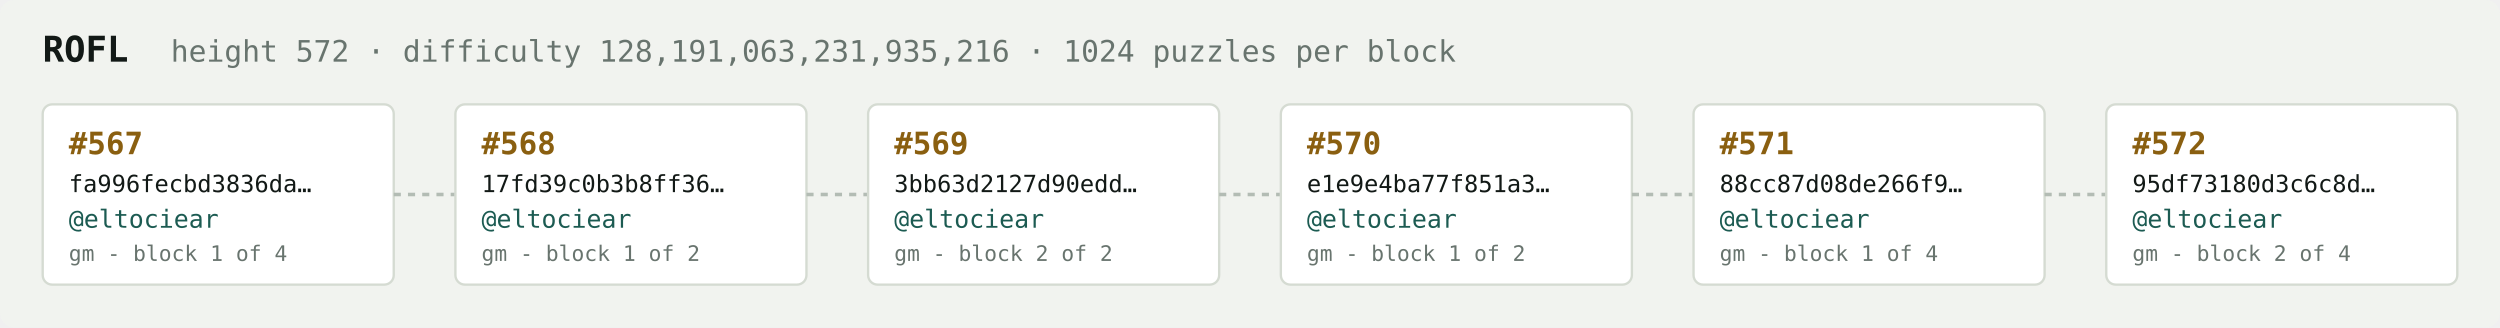
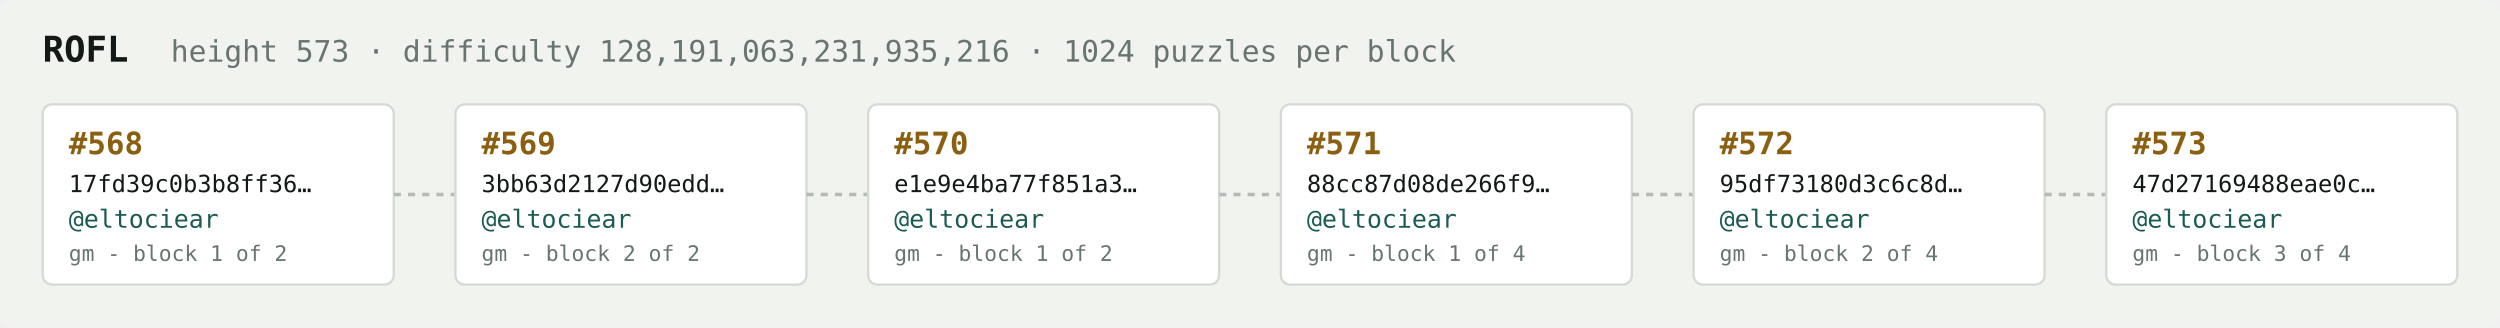
<svg xmlns="http://www.w3.org/2000/svg" width="1054" height="138" viewBox="0 0 1054 138" font-family="ui-monospace,SFMono-Regular,Menlo,monospace">
  <rect fill="#f1f3ef" width="1054" height="138" rx="6" />
  <text x="18" y="26" fill="#121916" font-size="15" font-weight="700">ROFL</text>
-   <text x="72" y="26" fill="#68746e" font-size="12.5">height 572 · difficulty 128,191,063,231,935,216 · 1024 puzzles per block</text>
+   <text x="72" y="26" fill="#68746e" font-size="12.5">height 573 · difficulty 128,191,063,231,935,216 · 1024 puzzles per block</text>
  <rect x="18" y="44" width="148" height="76" rx="4" fill="#ffffff" stroke="#d5dbd2" stroke-width="1" />
-   <text x="29" y="65" fill="#8a5f10" font-size="13" font-weight="700">#567</text>
-   <text x="29" y="81" fill="#121916" font-size="10">fa996fecbd3836da…</text>
+   <text x="29" y="65" fill="#8a5f10" font-size="13" font-weight="700">#568</text>
+   <text x="29" y="81" fill="#121916" font-size="10">17fd39c0b3b8ff36…</text>
  <text x="29" y="96" fill="#1c5b52" font-size="10.5">@eltociear</text>
-   <text x="29" y="110" fill="#68746e" font-size="9">gm - block 1 of 4</text>
+   <text x="29" y="110" fill="#68746e" font-size="9">gm - block 1 of 2</text>
  <line x1="166" y1="82.0" x2="192" y2="82.0" stroke="#b3bcb4" stroke-width="1.5" stroke-dasharray="3 3" />
  <rect x="192" y="44" width="148" height="76" rx="4" fill="#ffffff" stroke="#d5dbd2" stroke-width="1" />
-   <text x="203" y="65" fill="#8a5f10" font-size="13" font-weight="700">#568</text>
-   <text x="203" y="81" fill="#121916" font-size="10">17fd39c0b3b8ff36…</text>
+   <text x="203" y="65" fill="#8a5f10" font-size="13" font-weight="700">#569</text>
+   <text x="203" y="81" fill="#121916" font-size="10">3bb63d2127d90edd…</text>
  <text x="203" y="96" fill="#1c5b52" font-size="10.5">@eltociear</text>
-   <text x="203" y="110" fill="#68746e" font-size="9">gm - block 1 of 2</text>
+   <text x="203" y="110" fill="#68746e" font-size="9">gm - block 2 of 2</text>
  <line x1="340" y1="82.0" x2="366" y2="82.0" stroke="#b3bcb4" stroke-width="1.5" stroke-dasharray="3 3" />
  <rect x="366" y="44" width="148" height="76" rx="4" fill="#ffffff" stroke="#d5dbd2" stroke-width="1" />
-   <text x="377" y="65" fill="#8a5f10" font-size="13" font-weight="700">#569</text>
-   <text x="377" y="81" fill="#121916" font-size="10">3bb63d2127d90edd…</text>
+   <text x="377" y="65" fill="#8a5f10" font-size="13" font-weight="700">#570</text>
+   <text x="377" y="81" fill="#121916" font-size="10">e1e9e4ba77f851a3…</text>
  <text x="377" y="96" fill="#1c5b52" font-size="10.5">@eltociear</text>
-   <text x="377" y="110" fill="#68746e" font-size="9">gm - block 2 of 2</text>
+   <text x="377" y="110" fill="#68746e" font-size="9">gm - block 1 of 2</text>
  <line x1="514" y1="82.0" x2="540" y2="82.0" stroke="#b3bcb4" stroke-width="1.5" stroke-dasharray="3 3" />
  <rect x="540" y="44" width="148" height="76" rx="4" fill="#ffffff" stroke="#d5dbd2" stroke-width="1" />
-   <text x="551" y="65" fill="#8a5f10" font-size="13" font-weight="700">#570</text>
-   <text x="551" y="81" fill="#121916" font-size="10">e1e9e4ba77f851a3…</text>
+   <text x="551" y="65" fill="#8a5f10" font-size="13" font-weight="700">#571</text>
+   <text x="551" y="81" fill="#121916" font-size="10">88cc87d08de266f9…</text>
  <text x="551" y="96" fill="#1c5b52" font-size="10.5">@eltociear</text>
-   <text x="551" y="110" fill="#68746e" font-size="9">gm - block 1 of 2</text>
+   <text x="551" y="110" fill="#68746e" font-size="9">gm - block 1 of 4</text>
  <line x1="688" y1="82.0" x2="714" y2="82.0" stroke="#b3bcb4" stroke-width="1.5" stroke-dasharray="3 3" />
  <rect x="714" y="44" width="148" height="76" rx="4" fill="#ffffff" stroke="#d5dbd2" stroke-width="1" />
-   <text x="725" y="65" fill="#8a5f10" font-size="13" font-weight="700">#571</text>
-   <text x="725" y="81" fill="#121916" font-size="10">88cc87d08de266f9…</text>
+   <text x="725" y="65" fill="#8a5f10" font-size="13" font-weight="700">#572</text>
+   <text x="725" y="81" fill="#121916" font-size="10">95df73180d3c6c8d…</text>
  <text x="725" y="96" fill="#1c5b52" font-size="10.5">@eltociear</text>
-   <text x="725" y="110" fill="#68746e" font-size="9">gm - block 1 of 4</text>
+   <text x="725" y="110" fill="#68746e" font-size="9">gm - block 2 of 4</text>
  <line x1="862" y1="82.0" x2="888" y2="82.0" stroke="#b3bcb4" stroke-width="1.5" stroke-dasharray="3 3" />
  <rect x="888" y="44" width="148" height="76" rx="4" fill="#ffffff" stroke="#d5dbd2" stroke-width="1" />
-   <text x="899" y="65" fill="#8a5f10" font-size="13" font-weight="700">#572</text>
-   <text x="899" y="81" fill="#121916" font-size="10">95df73180d3c6c8d…</text>
+   <text x="899" y="65" fill="#8a5f10" font-size="13" font-weight="700">#573</text>
+   <text x="899" y="81" fill="#121916" font-size="10">47d27169488eae0c…</text>
  <text x="899" y="96" fill="#1c5b52" font-size="10.5">@eltociear</text>
-   <text x="899" y="110" fill="#68746e" font-size="9">gm - block 2 of 4</text>
+   <text x="899" y="110" fill="#68746e" font-size="9">gm - block 3 of 4</text>
</svg>
